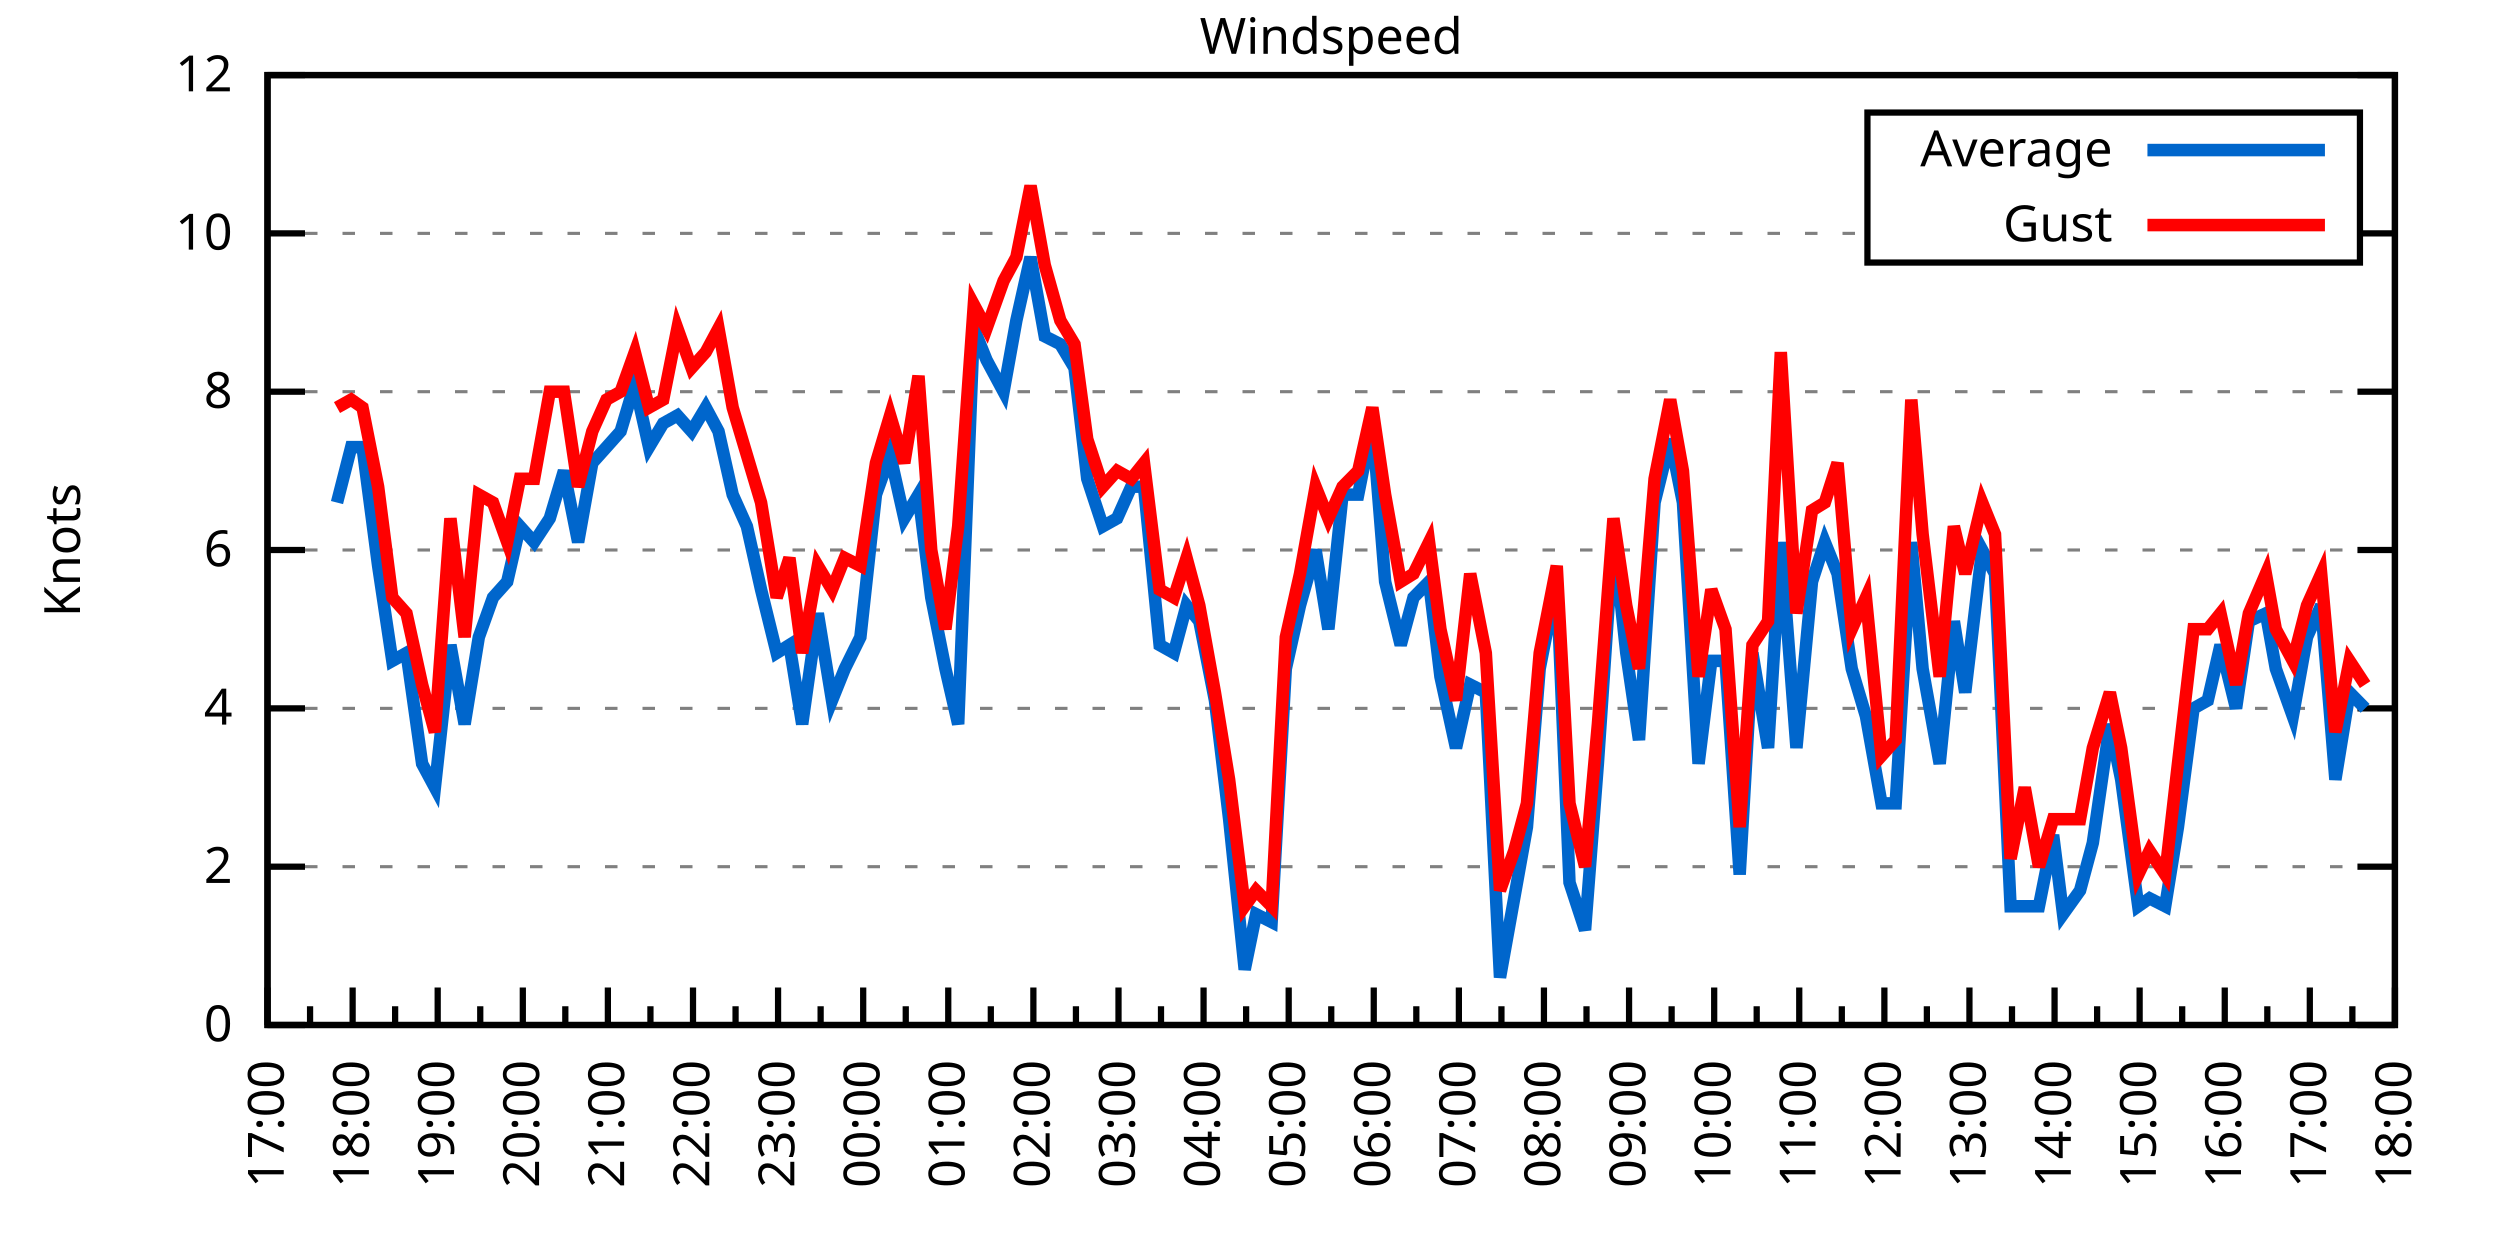
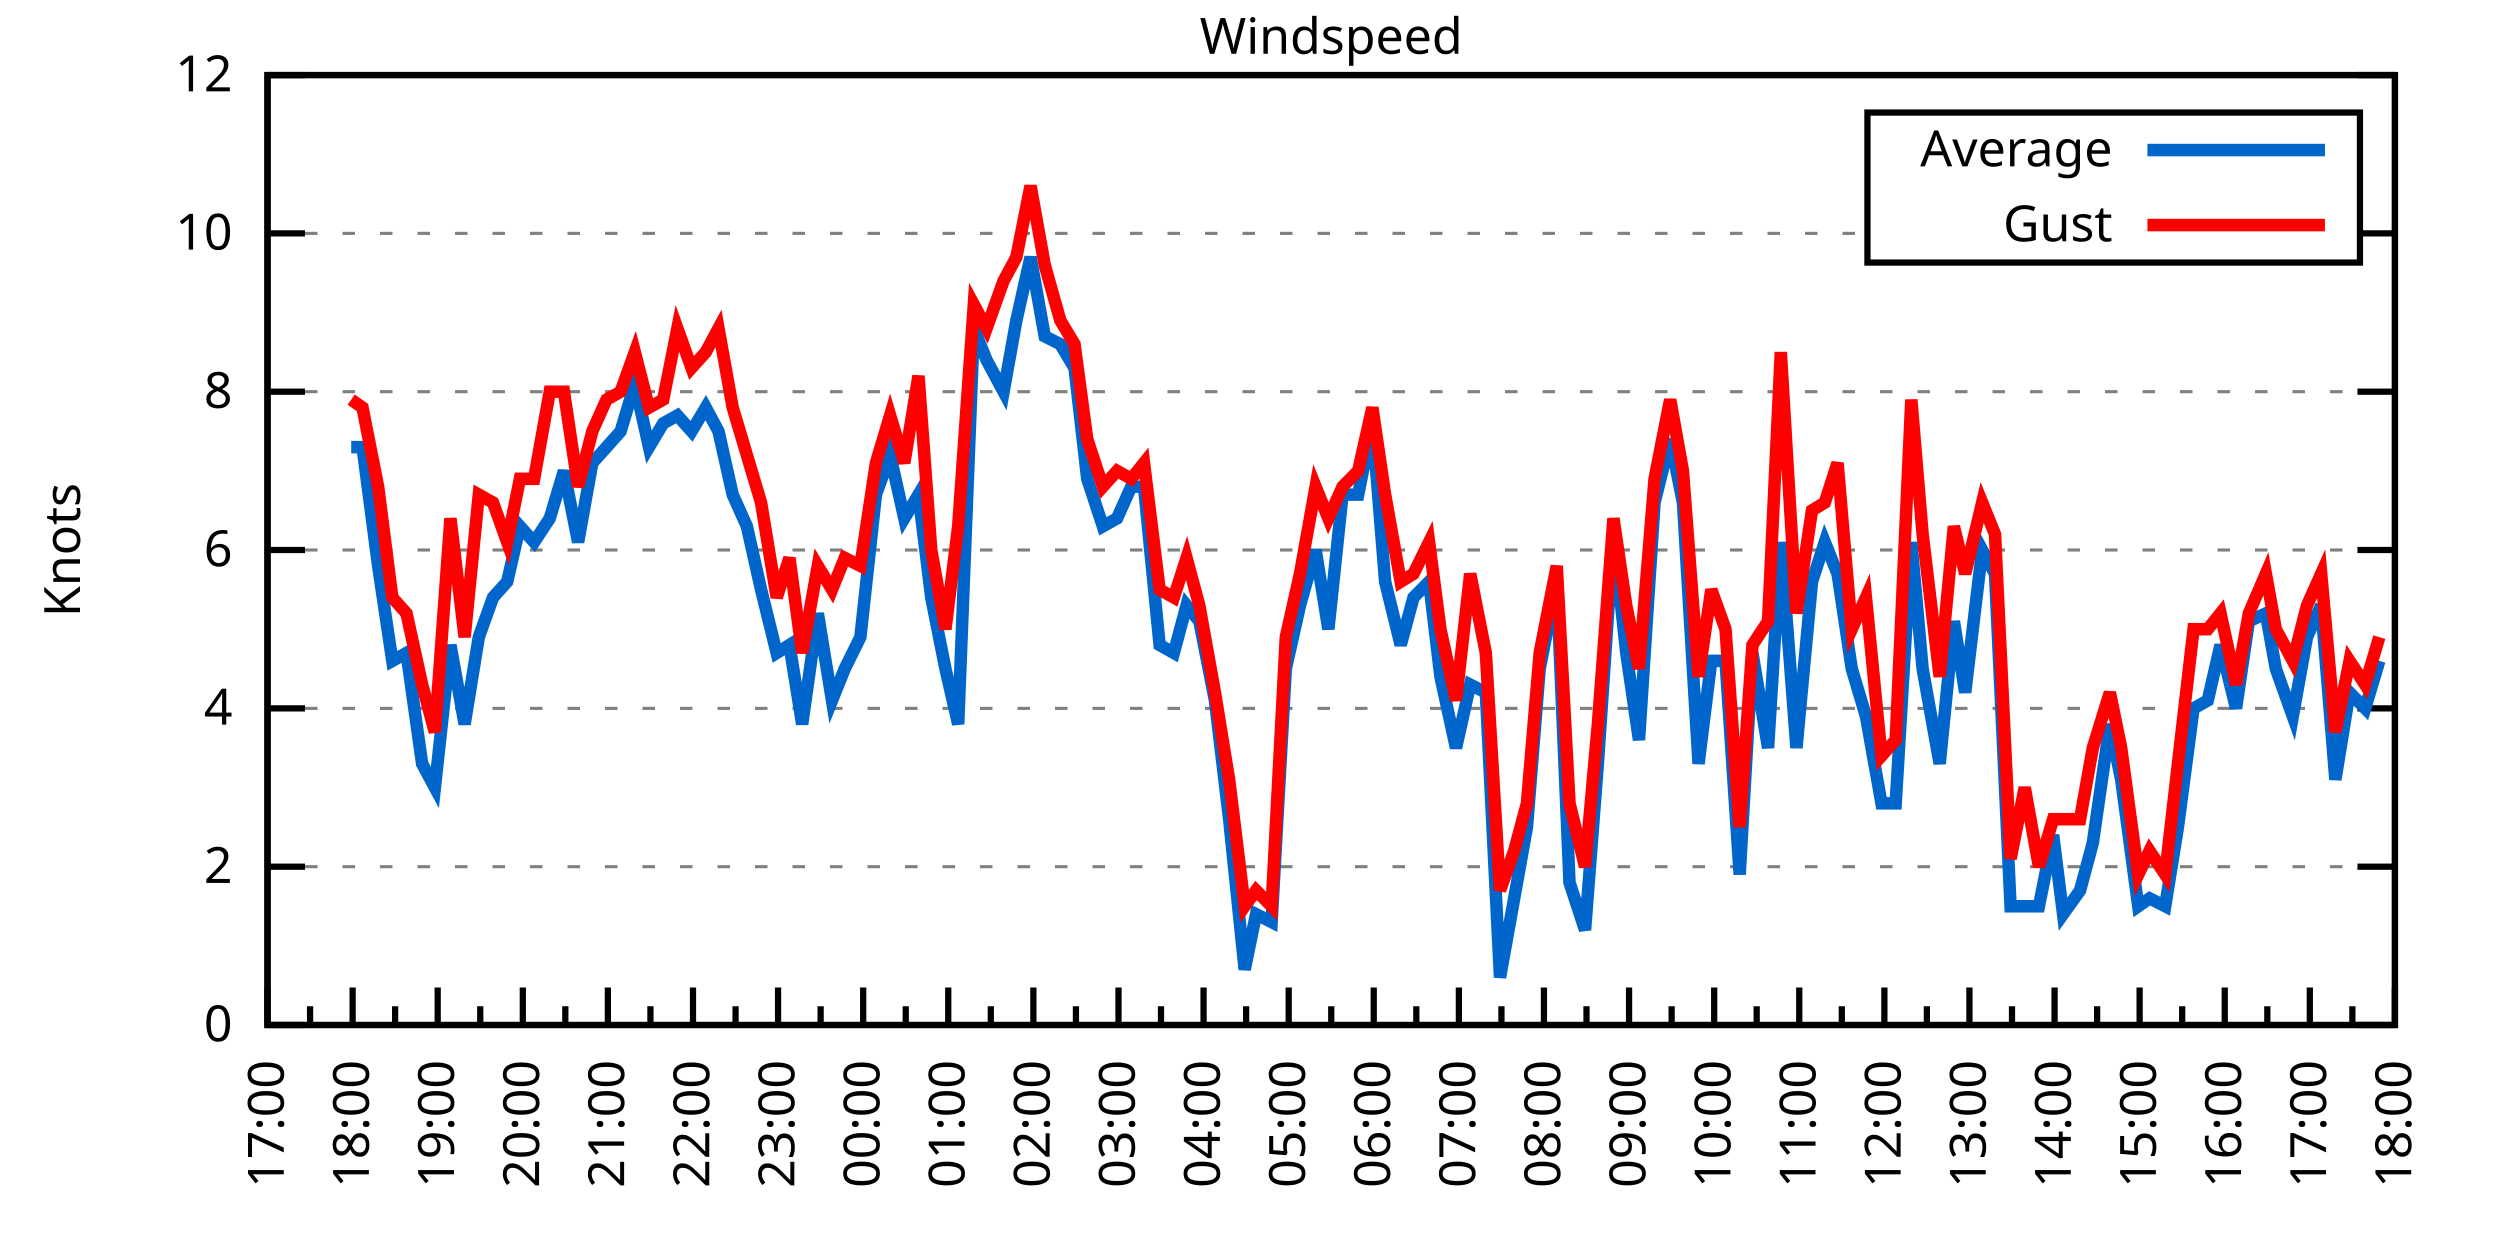
<svg xmlns="http://www.w3.org/2000/svg" xmlns:xlink="http://www.w3.org/1999/xlink" width="400" height="200" viewBox="0 0 400 200">
  <g id="gnuplot_canvas">
    <rect x="0" y="0" width="400" height="200" fill="none" />
    <defs>
      <circle id="gpDot" r="0.5" stroke-width="0.5" stroke="currentColor" />
      <path id="gpPt0" stroke-width="0.333" stroke="currentColor" d="M-1,0 h2 M0,-1 v2" />
      <path id="gpPt1" stroke-width="0.333" stroke="currentColor" d="M-1,-1 L1,1 M1,-1 L-1,1" />
      <path id="gpPt2" stroke-width="0.333" stroke="currentColor" d="M-1,0 L1,0 M0,-1 L0,1 M-1,-1 L1,1 M-1,1 L1,-1" />
      <rect id="gpPt3" stroke-width="0.333" stroke="currentColor" x="-1" y="-1" width="2" height="2" />
      <rect id="gpPt4" stroke-width="0.333" stroke="currentColor" fill="currentColor" x="-1" y="-1" width="2" height="2" />
      <circle id="gpPt5" stroke-width="0.333" stroke="currentColor" cx="0" cy="0" r="1" />
      <use xlink:href="#gpPt5" id="gpPt6" fill="currentColor" stroke="none" />
      <path id="gpPt7" stroke-width="0.333" stroke="currentColor" d="M0,-1.33 L-1.33,0.67 L1.33,0.67 z" />
      <use xlink:href="#gpPt7" id="gpPt8" fill="currentColor" stroke="none" />
      <use xlink:href="#gpPt7" id="gpPt9" stroke="currentColor" transform="rotate(180)" />
      <use xlink:href="#gpPt9" id="gpPt10" fill="currentColor" stroke="none" />
      <use xlink:href="#gpPt3" id="gpPt11" stroke="currentColor" transform="rotate(45)" />
      <use xlink:href="#gpPt11" id="gpPt12" fill="currentColor" stroke="none" />
      <path id="gpPt13" stroke-width="0.333" stroke="currentColor" d="M0,1.330 L1.265,0.411 L0.782,-1.067 L-0.782,-1.076 L-1.265,0.411 z" />
      <use xlink:href="#gpPt13" id="gpPt14" fill="currentColor" stroke="none" />
      <filter id="textbox" filterUnits="objectBoundingBox" x="0" y="0" height="1" width="1">
        <feFlood flood-color="white" flood-opacity="1" result="bgnd" />
        <feComposite in="SourceGraphic" in2="bgnd" operator="atop" />
      </filter>
      <filter id="greybox" filterUnits="objectBoundingBox" x="0" y="0" height="1" width="1">
        <feFlood flood-color="lightgrey" flood-opacity="1" result="grey" />
        <feComposite in="SourceGraphic" in2="grey" operator="atop" />
      </filter>
    </defs>
    <g fill="none" color="white" stroke="currentColor" stroke-width="1.00" stroke-linecap="butt" stroke-linejoin="miter">
</g>
    <g fill="none" color="black" stroke="currentColor" stroke-width="1.00" stroke-linecap="butt" stroke-linejoin="miter">
      <g stroke="none" shape-rendering="crispEdges">
        <polygon fill="rgb(255, 255, 255)" points="42.80,164.00 383.18,164.00 383.18,12.02 42.80,12.02 " />
      </g>
    </g>
    <g fill="none" color="black" stroke="currentColor" stroke-width="1.00" stroke-linecap="butt" stroke-linejoin="miter">
</g>
    <g fill="none" color="black" stroke="black" stroke-width="0.50" stroke-linecap="butt" stroke-linejoin="miter">
</g>
    <g fill="none" color="gray" stroke="currentColor" stroke-width="0.50" stroke-linecap="butt" stroke-linejoin="miter">
      <path stroke="gray" stroke-dasharray="2,4" class="gridline" d="M42.80,164.00 L383.19,164.00  " />
    </g>
    <g fill="none" color="gray" stroke="gray" stroke-width="1.00" stroke-linecap="butt" stroke-linejoin="miter">
</g>
    <g fill="none" color="black" stroke="currentColor" stroke-width="1.00" stroke-linecap="butt" stroke-linejoin="miter">
      <path stroke="black" d="M42.80,164.00 L48.80,164.00 M383.19,164.00 L377.19,164.00  " />
      <g transform="translate(37.20,166.60)" stroke="none" fill="black" font-family="Sans" font-size="8.00" text-anchor="end">
        <text>
          <tspan font-family="Sans"> 0</tspan>
        </text>
      </g>
    </g>
    <g fill="none" color="black" stroke="currentColor" stroke-width="1.00" stroke-linecap="butt" stroke-linejoin="miter">
</g>
    <g fill="none" color="black" stroke="black" stroke-width="0.50" stroke-linecap="butt" stroke-linejoin="miter">
</g>
    <g fill="none" color="gray" stroke="currentColor" stroke-width="0.50" stroke-linecap="butt" stroke-linejoin="miter">
      <path stroke="gray" stroke-dasharray="2,4" class="gridline" d="M42.80,138.67 L383.19,138.67  " />
    </g>
    <g fill="none" color="gray" stroke="gray" stroke-width="1.00" stroke-linecap="butt" stroke-linejoin="miter">
</g>
    <g fill="none" color="black" stroke="currentColor" stroke-width="1.00" stroke-linecap="butt" stroke-linejoin="miter">
      <path stroke="black" d="M42.80,138.67 L48.80,138.67 M383.19,138.67 L377.19,138.67  " />
      <g transform="translate(37.20,141.27)" stroke="none" fill="black" font-family="Sans" font-size="8.00" text-anchor="end">
        <text>
          <tspan font-family="Sans"> 2</tspan>
        </text>
      </g>
    </g>
    <g fill="none" color="black" stroke="currentColor" stroke-width="1.00" stroke-linecap="butt" stroke-linejoin="miter">
</g>
    <g fill="none" color="black" stroke="black" stroke-width="0.50" stroke-linecap="butt" stroke-linejoin="miter">
</g>
    <g fill="none" color="gray" stroke="currentColor" stroke-width="0.50" stroke-linecap="butt" stroke-linejoin="miter">
      <path stroke="gray" stroke-dasharray="2,4" class="gridline" d="M42.80,113.34 L383.19,113.34  " />
    </g>
    <g fill="none" color="gray" stroke="gray" stroke-width="1.00" stroke-linecap="butt" stroke-linejoin="miter">
</g>
    <g fill="none" color="black" stroke="currentColor" stroke-width="1.00" stroke-linecap="butt" stroke-linejoin="miter">
      <path stroke="black" d="M42.80,113.34 L48.80,113.34 M383.19,113.34 L377.19,113.34  " />
      <g transform="translate(37.20,115.94)" stroke="none" fill="black" font-family="Sans" font-size="8.00" text-anchor="end">
        <text>
          <tspan font-family="Sans"> 4</tspan>
        </text>
      </g>
    </g>
    <g fill="none" color="black" stroke="currentColor" stroke-width="1.00" stroke-linecap="butt" stroke-linejoin="miter">
</g>
    <g fill="none" color="black" stroke="black" stroke-width="0.50" stroke-linecap="butt" stroke-linejoin="miter">
</g>
    <g fill="none" color="gray" stroke="currentColor" stroke-width="0.50" stroke-linecap="butt" stroke-linejoin="miter">
      <path stroke="gray" stroke-dasharray="2,4" class="gridline" d="M42.80,88.00 L383.19,88.00  " />
    </g>
    <g fill="none" color="gray" stroke="gray" stroke-width="1.00" stroke-linecap="butt" stroke-linejoin="miter">
</g>
    <g fill="none" color="black" stroke="currentColor" stroke-width="1.00" stroke-linecap="butt" stroke-linejoin="miter">
      <path stroke="black" d="M42.80,88.00 L48.80,88.00 M383.19,88.00 L377.19,88.00  " />
      <g transform="translate(37.20,90.60)" stroke="none" fill="black" font-family="Sans" font-size="8.00" text-anchor="end">
        <text>
          <tspan font-family="Sans"> 6</tspan>
        </text>
      </g>
    </g>
    <g fill="none" color="black" stroke="currentColor" stroke-width="1.00" stroke-linecap="butt" stroke-linejoin="miter">
</g>
    <g fill="none" color="black" stroke="black" stroke-width="0.50" stroke-linecap="butt" stroke-linejoin="miter">
</g>
    <g fill="none" color="gray" stroke="currentColor" stroke-width="0.50" stroke-linecap="butt" stroke-linejoin="miter">
      <path stroke="gray" stroke-dasharray="2,4" class="gridline" d="M42.80,62.67 L383.19,62.67  " />
    </g>
    <g fill="none" color="gray" stroke="gray" stroke-width="1.00" stroke-linecap="butt" stroke-linejoin="miter">
</g>
    <g fill="none" color="black" stroke="currentColor" stroke-width="1.00" stroke-linecap="butt" stroke-linejoin="miter">
      <path stroke="black" d="M42.80,62.67 L48.80,62.67 M383.19,62.67 L377.19,62.67  " />
      <g transform="translate(37.20,65.27)" stroke="none" fill="black" font-family="Sans" font-size="8.00" text-anchor="end">
        <text>
          <tspan font-family="Sans"> 8</tspan>
        </text>
      </g>
    </g>
    <g fill="none" color="black" stroke="currentColor" stroke-width="1.00" stroke-linecap="butt" stroke-linejoin="miter">
</g>
    <g fill="none" color="black" stroke="black" stroke-width="0.50" stroke-linecap="butt" stroke-linejoin="miter">
</g>
    <g fill="none" color="gray" stroke="currentColor" stroke-width="0.50" stroke-linecap="butt" stroke-linejoin="miter">
      <path stroke="gray" stroke-dasharray="2,4" class="gridline" d="M42.80,37.34 L298.79,37.34 M377.59,37.34 L383.19,37.34  " />
    </g>
    <g fill="none" color="gray" stroke="gray" stroke-width="1.00" stroke-linecap="butt" stroke-linejoin="miter">
</g>
    <g fill="none" color="black" stroke="currentColor" stroke-width="1.00" stroke-linecap="butt" stroke-linejoin="miter">
      <path stroke="black" d="M42.80,37.34 L48.80,37.34 M383.19,37.34 L377.19,37.34  " />
      <g transform="translate(37.20,39.94)" stroke="none" fill="black" font-family="Sans" font-size="8.00" text-anchor="end">
        <text>
          <tspan font-family="Sans"> 10</tspan>
        </text>
      </g>
    </g>
    <g fill="none" color="black" stroke="currentColor" stroke-width="1.00" stroke-linecap="butt" stroke-linejoin="miter">
</g>
    <g fill="none" color="black" stroke="black" stroke-width="0.50" stroke-linecap="butt" stroke-linejoin="miter">
</g>
    <g fill="none" color="gray" stroke="currentColor" stroke-width="0.50" stroke-linecap="butt" stroke-linejoin="miter">
      <path stroke="gray" stroke-dasharray="2,4" class="gridline" d="M42.80,12.01 L383.19,12.01  " />
    </g>
    <g fill="none" color="gray" stroke="gray" stroke-width="1.00" stroke-linecap="butt" stroke-linejoin="miter">
</g>
    <g fill="none" color="black" stroke="currentColor" stroke-width="1.00" stroke-linecap="butt" stroke-linejoin="miter">
      <path stroke="black" d="M42.80,12.01 L48.80,12.01 M383.19,12.01 L377.19,12.01  " />
      <g transform="translate(37.20,14.61)" stroke="none" fill="black" font-family="Sans" font-size="8.00" text-anchor="end">
        <text>
          <tspan font-family="Sans"> 12</tspan>
        </text>
      </g>
    </g>
    <g fill="none" color="black" stroke="currentColor" stroke-width="1.00" stroke-linecap="butt" stroke-linejoin="miter">
      <path stroke="black" d="M42.80,164.00 L42.80,158.00  " />
      <g transform="translate(45.40,169.60) rotate(270)" stroke="none" fill="black" font-family="Sans" font-size="8.00" text-anchor="end">
        <text>
          <tspan font-family="Sans">17:00</tspan>
        </text>
      </g>
    </g>
    <g fill="none" color="black" stroke="currentColor" stroke-width="1.00" stroke-linecap="butt" stroke-linejoin="miter">
      <path stroke="black" d="M49.61,164.00 L49.61,161.00 M56.42,164.00 L56.42,158.00  " />
      <g transform="translate(59.02,169.60) rotate(270)" stroke="none" fill="black" font-family="Sans" font-size="8.00" text-anchor="end">
        <text>
          <tspan font-family="Sans">18:00</tspan>
        </text>
      </g>
    </g>
    <g fill="none" color="black" stroke="currentColor" stroke-width="1.00" stroke-linecap="butt" stroke-linejoin="miter">
      <path stroke="black" d="M63.22,164.00 L63.22,161.00 M70.03,164.00 L70.03,158.00  " />
      <g transform="translate(72.63,169.60) rotate(270)" stroke="none" fill="black" font-family="Sans" font-size="8.00" text-anchor="end">
        <text>
          <tspan font-family="Sans">19:00</tspan>
        </text>
      </g>
    </g>
    <g fill="none" color="black" stroke="currentColor" stroke-width="1.00" stroke-linecap="butt" stroke-linejoin="miter">
      <path stroke="black" d="M76.84,164.00 L76.84,161.00 M83.65,164.00 L83.65,158.00  " />
      <g transform="translate(86.25,169.60) rotate(270)" stroke="none" fill="black" font-family="Sans" font-size="8.00" text-anchor="end">
        <text>
          <tspan font-family="Sans">20:00</tspan>
        </text>
      </g>
    </g>
    <g fill="none" color="black" stroke="currentColor" stroke-width="1.00" stroke-linecap="butt" stroke-linejoin="miter">
      <path stroke="black" d="M90.45,164.00 L90.45,161.00 M97.26,164.00 L97.26,158.00  " />
      <g transform="translate(99.86,169.60) rotate(270)" stroke="none" fill="black" font-family="Sans" font-size="8.00" text-anchor="end">
        <text>
          <tspan font-family="Sans">21:00</tspan>
        </text>
      </g>
    </g>
    <g fill="none" color="black" stroke="currentColor" stroke-width="1.00" stroke-linecap="butt" stroke-linejoin="miter">
      <path stroke="black" d="M104.07,164.00 L104.07,161.00 M110.88,164.00 L110.88,158.00  " />
      <g transform="translate(113.48,169.60) rotate(270)" stroke="none" fill="black" font-family="Sans" font-size="8.00" text-anchor="end">
        <text>
          <tspan font-family="Sans">22:00</tspan>
        </text>
      </g>
    </g>
    <g fill="none" color="black" stroke="currentColor" stroke-width="1.00" stroke-linecap="butt" stroke-linejoin="miter">
      <path stroke="black" d="M117.69,164.00 L117.69,161.00 M124.49,164.00 L124.49,158.00  " />
      <g transform="translate(127.09,169.60) rotate(270)" stroke="none" fill="black" font-family="Sans" font-size="8.00" text-anchor="end">
        <text>
          <tspan font-family="Sans">23:00</tspan>
        </text>
      </g>
    </g>
    <g fill="none" color="black" stroke="currentColor" stroke-width="1.00" stroke-linecap="butt" stroke-linejoin="miter">
      <path stroke="black" d="M131.30,164.00 L131.30,161.00 M138.11,164.00 L138.11,158.00  " />
      <g transform="translate(140.71,169.60) rotate(270)" stroke="none" fill="black" font-family="Sans" font-size="8.00" text-anchor="end">
        <text>
          <tspan font-family="Sans">00:00</tspan>
        </text>
      </g>
    </g>
    <g fill="none" color="black" stroke="currentColor" stroke-width="1.00" stroke-linecap="butt" stroke-linejoin="miter">
      <path stroke="black" d="M144.92,164.00 L144.92,161.00 M151.72,164.00 L151.72,158.00  " />
      <g transform="translate(154.32,169.60) rotate(270)" stroke="none" fill="black" font-family="Sans" font-size="8.00" text-anchor="end">
        <text>
          <tspan font-family="Sans">01:00</tspan>
        </text>
      </g>
    </g>
    <g fill="none" color="black" stroke="currentColor" stroke-width="1.00" stroke-linecap="butt" stroke-linejoin="miter">
      <path stroke="black" d="M158.53,164.00 L158.53,161.00 M165.34,164.00 L165.34,158.00  " />
      <g transform="translate(167.94,169.60) rotate(270)" stroke="none" fill="black" font-family="Sans" font-size="8.00" text-anchor="end">
        <text>
          <tspan font-family="Sans">02:00</tspan>
        </text>
      </g>
    </g>
    <g fill="none" color="black" stroke="currentColor" stroke-width="1.00" stroke-linecap="butt" stroke-linejoin="miter">
      <path stroke="black" d="M172.15,164.00 L172.15,161.00 M178.96,164.00 L178.96,158.00  " />
      <g transform="translate(181.56,169.60) rotate(270)" stroke="none" fill="black" font-family="Sans" font-size="8.00" text-anchor="end">
        <text>
          <tspan font-family="Sans">03:00</tspan>
        </text>
      </g>
    </g>
    <g fill="none" color="black" stroke="currentColor" stroke-width="1.00" stroke-linecap="butt" stroke-linejoin="miter">
      <path stroke="black" d="M185.76,164.00 L185.76,161.00 M192.57,164.00 L192.57,158.00  " />
      <g transform="translate(195.17,169.60) rotate(270)" stroke="none" fill="black" font-family="Sans" font-size="8.00" text-anchor="end">
        <text>
          <tspan font-family="Sans">04:00</tspan>
        </text>
      </g>
    </g>
    <g fill="none" color="black" stroke="currentColor" stroke-width="1.00" stroke-linecap="butt" stroke-linejoin="miter">
      <path stroke="black" d="M199.38,164.00 L199.38,161.00 M206.19,164.00 L206.19,158.00  " />
      <g transform="translate(208.79,169.60) rotate(270)" stroke="none" fill="black" font-family="Sans" font-size="8.00" text-anchor="end">
        <text>
          <tspan font-family="Sans">05:00</tspan>
        </text>
      </g>
    </g>
    <g fill="none" color="black" stroke="currentColor" stroke-width="1.00" stroke-linecap="butt" stroke-linejoin="miter">
      <path stroke="black" d="M213.00,164.00 L213.00,161.00 M219.80,164.00 L219.80,158.00  " />
      <g transform="translate(222.40,169.60) rotate(270)" stroke="none" fill="black" font-family="Sans" font-size="8.00" text-anchor="end">
        <text>
          <tspan font-family="Sans">06:00</tspan>
        </text>
      </g>
    </g>
    <g fill="none" color="black" stroke="currentColor" stroke-width="1.00" stroke-linecap="butt" stroke-linejoin="miter">
      <path stroke="black" d="M226.61,164.00 L226.61,161.00 M233.42,164.00 L233.42,158.00  " />
      <g transform="translate(236.02,169.60) rotate(270)" stroke="none" fill="black" font-family="Sans" font-size="8.00" text-anchor="end">
        <text>
          <tspan font-family="Sans">07:00</tspan>
        </text>
      </g>
    </g>
    <g fill="none" color="black" stroke="currentColor" stroke-width="1.00" stroke-linecap="butt" stroke-linejoin="miter">
      <path stroke="black" d="M240.23,164.00 L240.23,161.00 M247.03,164.00 L247.03,158.00  " />
      <g transform="translate(249.63,169.60) rotate(270)" stroke="none" fill="black" font-family="Sans" font-size="8.00" text-anchor="end">
        <text>
          <tspan font-family="Sans">08:00</tspan>
        </text>
      </g>
    </g>
    <g fill="none" color="black" stroke="currentColor" stroke-width="1.00" stroke-linecap="butt" stroke-linejoin="miter">
      <path stroke="black" d="M253.84,164.00 L253.84,161.00 M260.65,164.00 L260.65,158.00  " />
      <g transform="translate(263.25,169.60) rotate(270)" stroke="none" fill="black" font-family="Sans" font-size="8.00" text-anchor="end">
        <text>
          <tspan font-family="Sans">09:00</tspan>
        </text>
      </g>
    </g>
    <g fill="none" color="black" stroke="currentColor" stroke-width="1.00" stroke-linecap="butt" stroke-linejoin="miter">
      <path stroke="black" d="M267.46,164.00 L267.46,161.00 M274.27,164.00 L274.27,158.00  " />
      <g transform="translate(276.87,169.60) rotate(270)" stroke="none" fill="black" font-family="Sans" font-size="8.00" text-anchor="end">
        <text>
          <tspan font-family="Sans">10:00</tspan>
        </text>
      </g>
    </g>
    <g fill="none" color="black" stroke="currentColor" stroke-width="1.00" stroke-linecap="butt" stroke-linejoin="miter">
      <path stroke="black" d="M281.07,164.00 L281.07,161.00 M287.88,164.00 L287.88,158.00  " />
      <g transform="translate(290.48,169.60) rotate(270)" stroke="none" fill="black" font-family="Sans" font-size="8.00" text-anchor="end">
        <text>
          <tspan font-family="Sans">11:00</tspan>
        </text>
      </g>
    </g>
    <g fill="none" color="black" stroke="currentColor" stroke-width="1.00" stroke-linecap="butt" stroke-linejoin="miter">
      <path stroke="black" d="M294.69,164.00 L294.69,161.00 M301.50,164.00 L301.50,158.00  " />
      <g transform="translate(304.10,169.60) rotate(270)" stroke="none" fill="black" font-family="Sans" font-size="8.00" text-anchor="end">
        <text>
          <tspan font-family="Sans">12:00</tspan>
        </text>
      </g>
    </g>
    <g fill="none" color="black" stroke="currentColor" stroke-width="1.00" stroke-linecap="butt" stroke-linejoin="miter">
      <path stroke="black" d="M308.30,164.00 L308.30,161.00 M315.11,164.00 L315.11,158.00  " />
      <g transform="translate(317.71,169.60) rotate(270)" stroke="none" fill="black" font-family="Sans" font-size="8.00" text-anchor="end">
        <text>
          <tspan font-family="Sans">13:00</tspan>
        </text>
      </g>
    </g>
    <g fill="none" color="black" stroke="currentColor" stroke-width="1.00" stroke-linecap="butt" stroke-linejoin="miter">
      <path stroke="black" d="M321.92,164.00 L321.92,161.00 M328.73,164.00 L328.73,158.00  " />
      <g transform="translate(331.33,169.60) rotate(270)" stroke="none" fill="black" font-family="Sans" font-size="8.00" text-anchor="end">
        <text>
          <tspan font-family="Sans">14:00</tspan>
        </text>
      </g>
    </g>
    <g fill="none" color="black" stroke="currentColor" stroke-width="1.00" stroke-linecap="butt" stroke-linejoin="miter">
      <path stroke="black" d="M335.54,164.00 L335.54,161.00 M342.34,164.00 L342.34,158.00  " />
      <g transform="translate(344.94,169.60) rotate(270)" stroke="none" fill="black" font-family="Sans" font-size="8.00" text-anchor="end">
        <text>
          <tspan font-family="Sans">15:00</tspan>
        </text>
      </g>
    </g>
    <g fill="none" color="black" stroke="currentColor" stroke-width="1.00" stroke-linecap="butt" stroke-linejoin="miter">
      <path stroke="black" d="M349.15,164.00 L349.15,161.00 M355.96,164.00 L355.96,158.00  " />
      <g transform="translate(358.56,169.60) rotate(270)" stroke="none" fill="black" font-family="Sans" font-size="8.00" text-anchor="end">
        <text>
          <tspan font-family="Sans">16:00</tspan>
        </text>
      </g>
    </g>
    <g fill="none" color="black" stroke="currentColor" stroke-width="1.00" stroke-linecap="butt" stroke-linejoin="miter">
      <path stroke="black" d="M362.77,164.00 L362.77,161.00 M369.57,164.00 L369.57,158.00  " />
      <g transform="translate(372.17,169.60) rotate(270)" stroke="none" fill="black" font-family="Sans" font-size="8.00" text-anchor="end">
        <text>
          <tspan font-family="Sans">17:00</tspan>
        </text>
      </g>
    </g>
    <g fill="none" color="black" stroke="currentColor" stroke-width="1.00" stroke-linecap="butt" stroke-linejoin="miter">
      <path stroke="black" d="M376.38,164.00 L376.38,161.00 M383.19,164.00 L383.19,158.00  " />
      <g transform="translate(385.79,169.60) rotate(270)" stroke="none" fill="black" font-family="Sans" font-size="8.00" text-anchor="end">
        <text>
          <tspan font-family="Sans">18:00</tspan>
        </text>
      </g>
    </g>
    <g fill="none" color="black" stroke="currentColor" stroke-width="1.00" stroke-linecap="butt" stroke-linejoin="miter">
</g>
    <g fill="none" color="black" stroke="currentColor" stroke-width="1.00" stroke-linecap="butt" stroke-linejoin="miter">
      <path stroke="black" d="M42.80,12.01 L42.80,164.00 L383.19,164.00 L383.19,12.01 L42.80,12.01 Z  " />
    </g>
    <g fill="none" color="black" stroke="currentColor" stroke-width="1.00" stroke-linecap="butt" stroke-linejoin="miter">
      <g transform="translate(12.80,88.01) rotate(270)" stroke="none" fill="black" font-family="Sans" font-size="8.00" text-anchor="middle">
        <text>
          <tspan font-family="Sans">Knots</tspan>
        </text>
      </g>
    </g>
    <g fill="none" color="black" stroke="currentColor" stroke-width="1.00" stroke-linecap="butt" stroke-linejoin="miter">
</g>
    <g fill="none" color="black" stroke="currentColor" stroke-width="1.00" stroke-linecap="butt" stroke-linejoin="miter">
      <path stroke="black" d="M298.79,42.01 L298.79,18.01 L377.59,18.01 L377.59,42.01 L298.79,42.01 Z  " />
    </g>
    <g id="Windspeed_plot_1">
      <g fill="none" color="white" stroke="black" stroke-width="2.00" stroke-linecap="butt" stroke-linejoin="miter">
</g>
      <g fill="none" color="black" stroke="currentColor" stroke-width="2.00" stroke-linecap="butt" stroke-linejoin="miter">
        <g transform="translate(337.99,26.61)" stroke="none" fill="black" font-family="Sans" font-size="8.00" text-anchor="end">
          <text>
            <tspan font-family="Sans">Average</tspan>
          </text>
        </g>
      </g>
      <g fill="none" color="black" stroke="currentColor" stroke-width="2.00" stroke-linecap="butt" stroke-linejoin="miter">
-         <path stroke="rgb(  0, 102, 204)" d="M343.59,24.01 L371.99,24.01 M53.92,80.41 L56.19,71.54 L58.00,71.54 L60.50,90.54 L62.77,105.74 L65.04,104.47   L67.54,122.20 L69.58,126.00 L72.07,103.20 L74.34,115.87 L76.61,101.94 L78.88,95.60 L81.15,93.07 L83.19,84.21   L85.46,86.74 L87.96,82.94 L90.23,75.34 L92.50,86.74 L94.77,74.07 L97.04,71.54 L99.30,69.01 L101.57,61.41   L103.84,71.54 L106.11,67.74 L108.38,66.47 L110.65,69.01 L112.92,65.21 L114.96,69.01 L117.23,79.14 L119.50,84.21   L121.77,94.34 L124.27,104.47 L126.31,103.20 L128.35,115.87 L130.85,98.14 L133.12,112.07 L135.16,107.00 L137.66,101.94   L140.15,79.14 L142.42,72.81 L144.69,82.94 L146.96,79.14 L149.00,95.60 L151.27,107.00 L153.31,115.87 L155.81,52.54   L157.85,57.61 L160.57,62.67 L162.62,51.27 L164.89,41.14 L167.16,53.81 L169.65,55.07 L171.92,58.87 L173.96,76.61   L176.46,84.21 L178.73,82.94 L181.00,77.87 L183.04,77.87 L185.54,103.20 L187.81,104.47 L189.85,96.87 L191.89,99.40   L194.39,112.07 L196.66,131.07 L199.15,155.13 L200.97,146.27 L203.46,147.53 L205.73,107.00 L208.00,96.87 L210.50,88.00   L212.54,100.67 L214.81,79.14 L217.31,79.14 L219.58,67.74 L221.62,93.07 L224.11,103.20 L226.16,95.60 L228.65,93.07   L230.47,108.27 L232.96,119.67 L235.23,109.54 L237.73,110.80 L240.00,156.40 L242.27,143.73 L244.31,132.34 L246.35,107.00   L249.08,93.07 L251.12,141.20 L253.61,148.80 L255.66,122.20 L258.15,85.47 L260.20,104.47 L262.24,118.40 L264.73,80.41   L267.23,70.27 L269.27,80.41 L271.77,122.20 L273.81,105.74 L276.08,105.74 L278.35,139.93 L280.39,104.47 L282.89,119.67   L284.93,86.74 L287.43,119.67 L289.92,93.07 L291.97,86.74 L294.01,91.80 L296.28,107.00 L298.55,114.60 L301.04,128.54   L303.31,128.54 L305.81,86.74 L307.62,107.00 L310.35,122.20 L312.62,99.40 L314.43,110.80 L317.15,88.00 L319.20,91.80   L321.69,145.00 L323.96,145.00 L326.23,145.00 L328.50,133.60 L330.09,146.27 L332.81,142.47 L334.85,134.87 L337.58,115.87   L339.39,124.74 L342.12,145.00 L343.93,143.73 L346.43,145.00 L348.47,132.34 L350.97,113.34 L353.24,112.07 L355.28,103.20   L357.77,113.34 L359.82,99.40 L362.54,98.14 L364.13,107.00 L366.85,114.60 L369.12,101.94 L371.39,96.87 L373.66,124.74   L375.93,110.80 L378.42,113.34  " />
+         <path stroke="rgb(  0, 102, 204)" d="M343.59,24.01 L371.99,24.01 M56.19,71.54 L58.00,71.54 L60.50,90.54 L62.77,105.74 L65.04,104.47 L67.54,122.20   L69.58,126.00 L72.07,103.20 L74.34,115.87 L76.61,101.94 L78.88,95.60 L81.15,93.07 L83.19,84.21 L85.46,86.74   L87.96,82.94 L90.23,75.34 L92.50,86.74 L94.77,74.07 L97.04,71.54 L99.30,69.01 L101.57,61.41 L103.84,71.54   L106.11,67.74 L108.38,66.47 L110.65,69.01 L112.92,65.21 L114.96,69.01 L117.23,79.14 L119.50,84.21 L121.77,94.34   L124.27,104.47 L126.31,103.20 L128.35,115.87 L130.85,98.14 L133.12,112.07 L135.16,107.00 L137.66,101.94 L140.15,79.14   L142.42,72.81 L144.69,82.94 L146.96,79.14 L149.00,95.60 L151.27,107.00 L153.31,115.87 L155.81,52.54 L157.85,57.61   L160.57,62.67 L162.62,51.27 L164.89,41.14 L167.16,53.81 L169.65,55.07 L171.92,58.87 L173.96,76.61 L176.46,84.21   L178.73,82.94 L181.00,77.87 L183.04,77.87 L185.54,103.20 L187.81,104.47 L189.85,96.87 L191.89,99.40 L194.39,112.07   L196.66,131.07 L199.15,155.13 L200.97,146.27 L203.46,147.53 L205.73,107.00 L208.00,96.87 L210.50,88.00 L212.54,100.67   L214.81,79.14 L217.31,79.14 L219.58,67.74 L221.62,93.07 L224.11,103.20 L226.16,95.60 L228.65,93.07 L230.47,108.27   L232.96,119.67 L235.23,109.54 L237.73,110.80 L240.00,156.40 L242.27,143.73 L244.31,132.34 L246.35,107.00 L249.08,93.07   L251.12,141.20 L253.61,148.80 L255.66,122.20 L258.15,85.47 L260.20,104.47 L262.24,118.40 L264.73,80.41 L267.23,70.27   L269.27,80.41 L271.77,122.20 L273.81,105.74 L276.08,105.74 L278.35,139.93 L280.39,104.47 L282.89,119.67 L284.93,86.74   L287.43,119.67 L289.92,93.07 L291.97,86.74 L294.01,91.80 L296.28,107.00 L298.55,114.60 L301.04,128.54 L303.31,128.54   L305.81,86.74 L307.62,107.00 L310.35,122.20 L312.62,99.40 L314.43,110.80 L317.15,88.00 L319.20,91.80 L321.69,145.00   L323.96,145.00 L326.23,145.00 L328.50,133.60 L330.09,146.27 L332.81,142.47 L334.85,134.87 L337.58,115.87 L339.39,124.74   L342.12,145.00 L343.93,143.73 L346.43,145.00 L348.47,132.34 L350.97,113.34 L353.24,112.07 L355.28,103.20 L357.77,113.34   L359.82,99.40 L362.54,98.14 L364.13,107.00 L366.85,114.60 L369.12,101.94 L371.39,96.87 L373.66,124.74 L375.93,110.80   L378.42,113.34 L380.69,105.74  " />
      </g>
    </g>
    <g id="Windspeed_plot_2">
      <g fill="none" color="black" stroke="currentColor" stroke-width="2.00" stroke-linecap="butt" stroke-linejoin="miter">
        <g transform="translate(337.99,38.61)" stroke="none" fill="black" font-family="Sans" font-size="8.00" text-anchor="end">
          <text>
            <tspan font-family="Sans">Gust</tspan>
          </text>
        </g>
      </g>
      <g fill="none" color="black" stroke="currentColor" stroke-width="2.00" stroke-linecap="butt" stroke-linejoin="miter">
-         <path stroke="rgb(255,   0,   0)" d="M343.59,36.01 L371.99,36.01 M53.92,65.21 L56.19,63.94 L58.00,65.21 L60.50,77.87 L62.77,95.60 L65.04,98.14   L67.54,109.54 L69.58,117.14 L72.07,82.94 L74.34,101.94 L76.61,79.14 L78.88,80.41 L81.15,86.74 L83.19,76.61   L85.46,76.61 L87.96,62.67 L90.23,62.67 L92.50,77.87 L94.77,69.01 L97.04,63.94 L99.30,62.67 L101.57,56.34   L103.84,65.21 L106.11,63.94 L108.38,52.54 L110.65,58.87 L112.92,56.34 L114.96,52.54 L117.23,65.21 L119.50,72.81   L121.77,80.41 L124.27,95.60 L126.31,89.27 L128.35,104.47 L130.85,90.54 L133.12,94.34 L135.16,89.27 L137.66,90.54   L140.15,74.07 L142.42,66.47 L144.69,74.07 L146.96,60.14 L149.00,88.00 L151.27,100.67 L153.31,84.21 L155.81,48.74   L157.85,52.54 L160.57,44.94 L162.62,41.14 L164.89,29.74 L167.16,42.41 L169.65,51.27 L171.92,55.07 L173.96,70.27   L176.46,77.87 L178.73,75.34 L181.00,76.61 L183.04,74.07 L185.54,94.34 L187.81,95.60 L189.85,89.27 L191.89,96.87   L194.39,110.80 L196.66,124.74 L199.15,145.00 L200.97,142.47 L203.46,145.00 L205.73,101.94 L208.00,91.80 L210.50,77.87   L212.54,82.94 L214.81,77.87 L217.31,75.34 L219.58,65.21 L221.62,79.14 L224.11,93.07 L226.16,91.80 L228.65,86.74   L230.47,100.67 L232.96,112.07 L235.23,91.80 L237.73,104.47 L240.00,142.47 L242.27,136.14 L244.31,128.54 L246.35,104.47   L249.08,90.54 L251.12,128.54 L253.61,138.67 L255.66,115.87 L258.15,82.94 L260.20,96.87 L262.24,107.00 L264.73,76.61   L267.23,63.94 L269.27,75.34 L271.77,108.27 L273.81,94.34 L276.08,100.67 L278.35,132.34 L280.39,103.20 L282.89,99.40   L284.93,56.34 L287.43,98.14 L289.92,81.67 L291.97,80.41 L294.01,74.07 L296.28,100.67 L298.55,95.60 L301.04,120.94   L303.31,118.40 L305.81,63.94 L307.62,85.47 L310.35,108.27 L312.62,84.21 L314.43,91.80 L317.15,80.41 L319.20,85.47   L321.69,137.40 L323.96,126.00 L326.23,138.67 L328.50,131.07 L330.09,131.07 L332.81,131.07 L334.85,119.67 L337.58,110.80   L339.39,119.67 L342.12,139.93 L343.93,136.14 L346.43,139.93 L348.47,122.20 L350.97,100.67 L353.24,100.67 L355.28,98.14   L357.77,109.54 L359.82,98.14 L362.54,91.80 L364.13,100.67 L366.85,105.74 L369.12,96.87 L371.39,91.80 L373.66,117.14   L375.93,105.74 L378.42,109.54  " />
+         <path stroke="rgb(255,   0,   0)" d="M343.59,36.01 L371.99,36.01 M56.19,63.94 L58.00,65.21 L60.50,77.87 L62.77,95.60 L65.04,98.14 L67.54,109.54   L69.58,117.14 L72.07,82.94 L74.34,101.94 L76.61,79.14 L78.88,80.41 L81.15,86.74 L83.19,76.61 L85.46,76.61   L87.96,62.67 L90.23,62.67 L92.50,77.87 L94.77,69.01 L97.04,63.94 L99.30,62.67 L101.57,56.34 L103.84,65.21   L106.11,63.94 L108.38,52.54 L110.65,58.87 L112.92,56.34 L114.96,52.54 L117.23,65.21 L119.50,72.81 L121.77,80.41   L124.27,95.60 L126.31,89.27 L128.35,104.47 L130.85,90.54 L133.12,94.34 L135.16,89.27 L137.66,90.54 L140.15,74.07   L142.42,66.47 L144.69,74.07 L146.96,60.14 L149.00,88.00 L151.27,100.67 L153.31,84.21 L155.81,48.74 L157.85,52.54   L160.57,44.94 L162.62,41.14 L164.89,29.74 L167.16,42.41 L169.65,51.27 L171.92,55.07 L173.96,70.27 L176.46,77.87   L178.73,75.34 L181.00,76.61 L183.04,74.07 L185.54,94.34 L187.81,95.60 L189.85,89.27 L191.89,96.87 L194.39,110.80   L196.66,124.74 L199.15,145.00 L200.97,142.47 L203.46,145.00 L205.73,101.94 L208.00,91.80 L210.50,77.87 L212.54,82.94   L214.81,77.87 L217.31,75.34 L219.58,65.21 L221.62,79.14 L224.11,93.07 L226.16,91.80 L228.65,86.74 L230.47,100.67   L232.96,112.07 L235.23,91.80 L237.73,104.47 L240.00,142.47 L242.27,136.14 L244.31,128.54 L246.35,104.47 L249.08,90.54   L251.12,128.54 L253.61,138.67 L255.66,115.87 L258.15,82.94 L260.20,96.87 L262.24,107.00 L264.73,76.61 L267.23,63.94   L269.27,75.34 L271.77,108.27 L273.81,94.34 L276.08,100.67 L278.35,132.34 L280.39,103.20 L282.89,99.40 L284.93,56.34   L287.43,98.14 L289.92,81.67 L291.97,80.41 L294.01,74.07 L296.28,100.67 L298.55,95.60 L301.04,120.94 L303.31,118.40   L305.81,63.94 L307.62,85.47 L310.35,108.27 L312.62,84.21 L314.43,91.80 L317.15,80.41 L319.20,85.47 L321.69,137.40   L323.96,126.00 L326.23,138.67 L328.50,131.07 L330.09,131.07 L332.81,131.07 L334.85,119.67 L337.58,110.80 L339.39,119.67   L342.12,139.93 L343.93,136.14 L346.43,139.93 L348.47,122.20 L350.97,100.67 L353.24,100.67 L355.28,98.14 L357.77,109.54   L359.82,98.14 L362.54,91.80 L364.13,100.67 L366.85,105.74 L369.12,96.87 L371.39,91.80 L373.66,117.14 L375.93,105.74   L378.42,109.54 L380.69,101.94  " />
      </g>
    </g>
    <g fill="none" color="black" stroke="currentColor" stroke-width="2.00" stroke-linecap="butt" stroke-linejoin="miter">
</g>
    <g fill="none" color="black" stroke="black" stroke-width="1.00" stroke-linecap="butt" stroke-linejoin="miter">
</g>
    <g fill="none" color="black" stroke="currentColor" stroke-width="1.00" stroke-linecap="butt" stroke-linejoin="miter">
      <path stroke="black" d="M42.80,12.01 L42.80,164.00 L383.19,164.00 L383.19,12.01 L42.80,12.01 Z  " />
    </g>
    <g fill="none" color="black" stroke="currentColor" stroke-width="1.00" stroke-linecap="butt" stroke-linejoin="miter">
      <g transform="translate(212.99,8.61)" stroke="none" fill="black" font-family="Sans" font-size="8.00" text-anchor="middle">
        <text>
          <tspan font-family="Sans">Windspeed</tspan>
        </text>
      </g>
    </g>
    <g fill="none" color="black" stroke="currentColor" stroke-width="1.00" stroke-linecap="butt" stroke-linejoin="miter">
</g>
  </g>
</svg>
